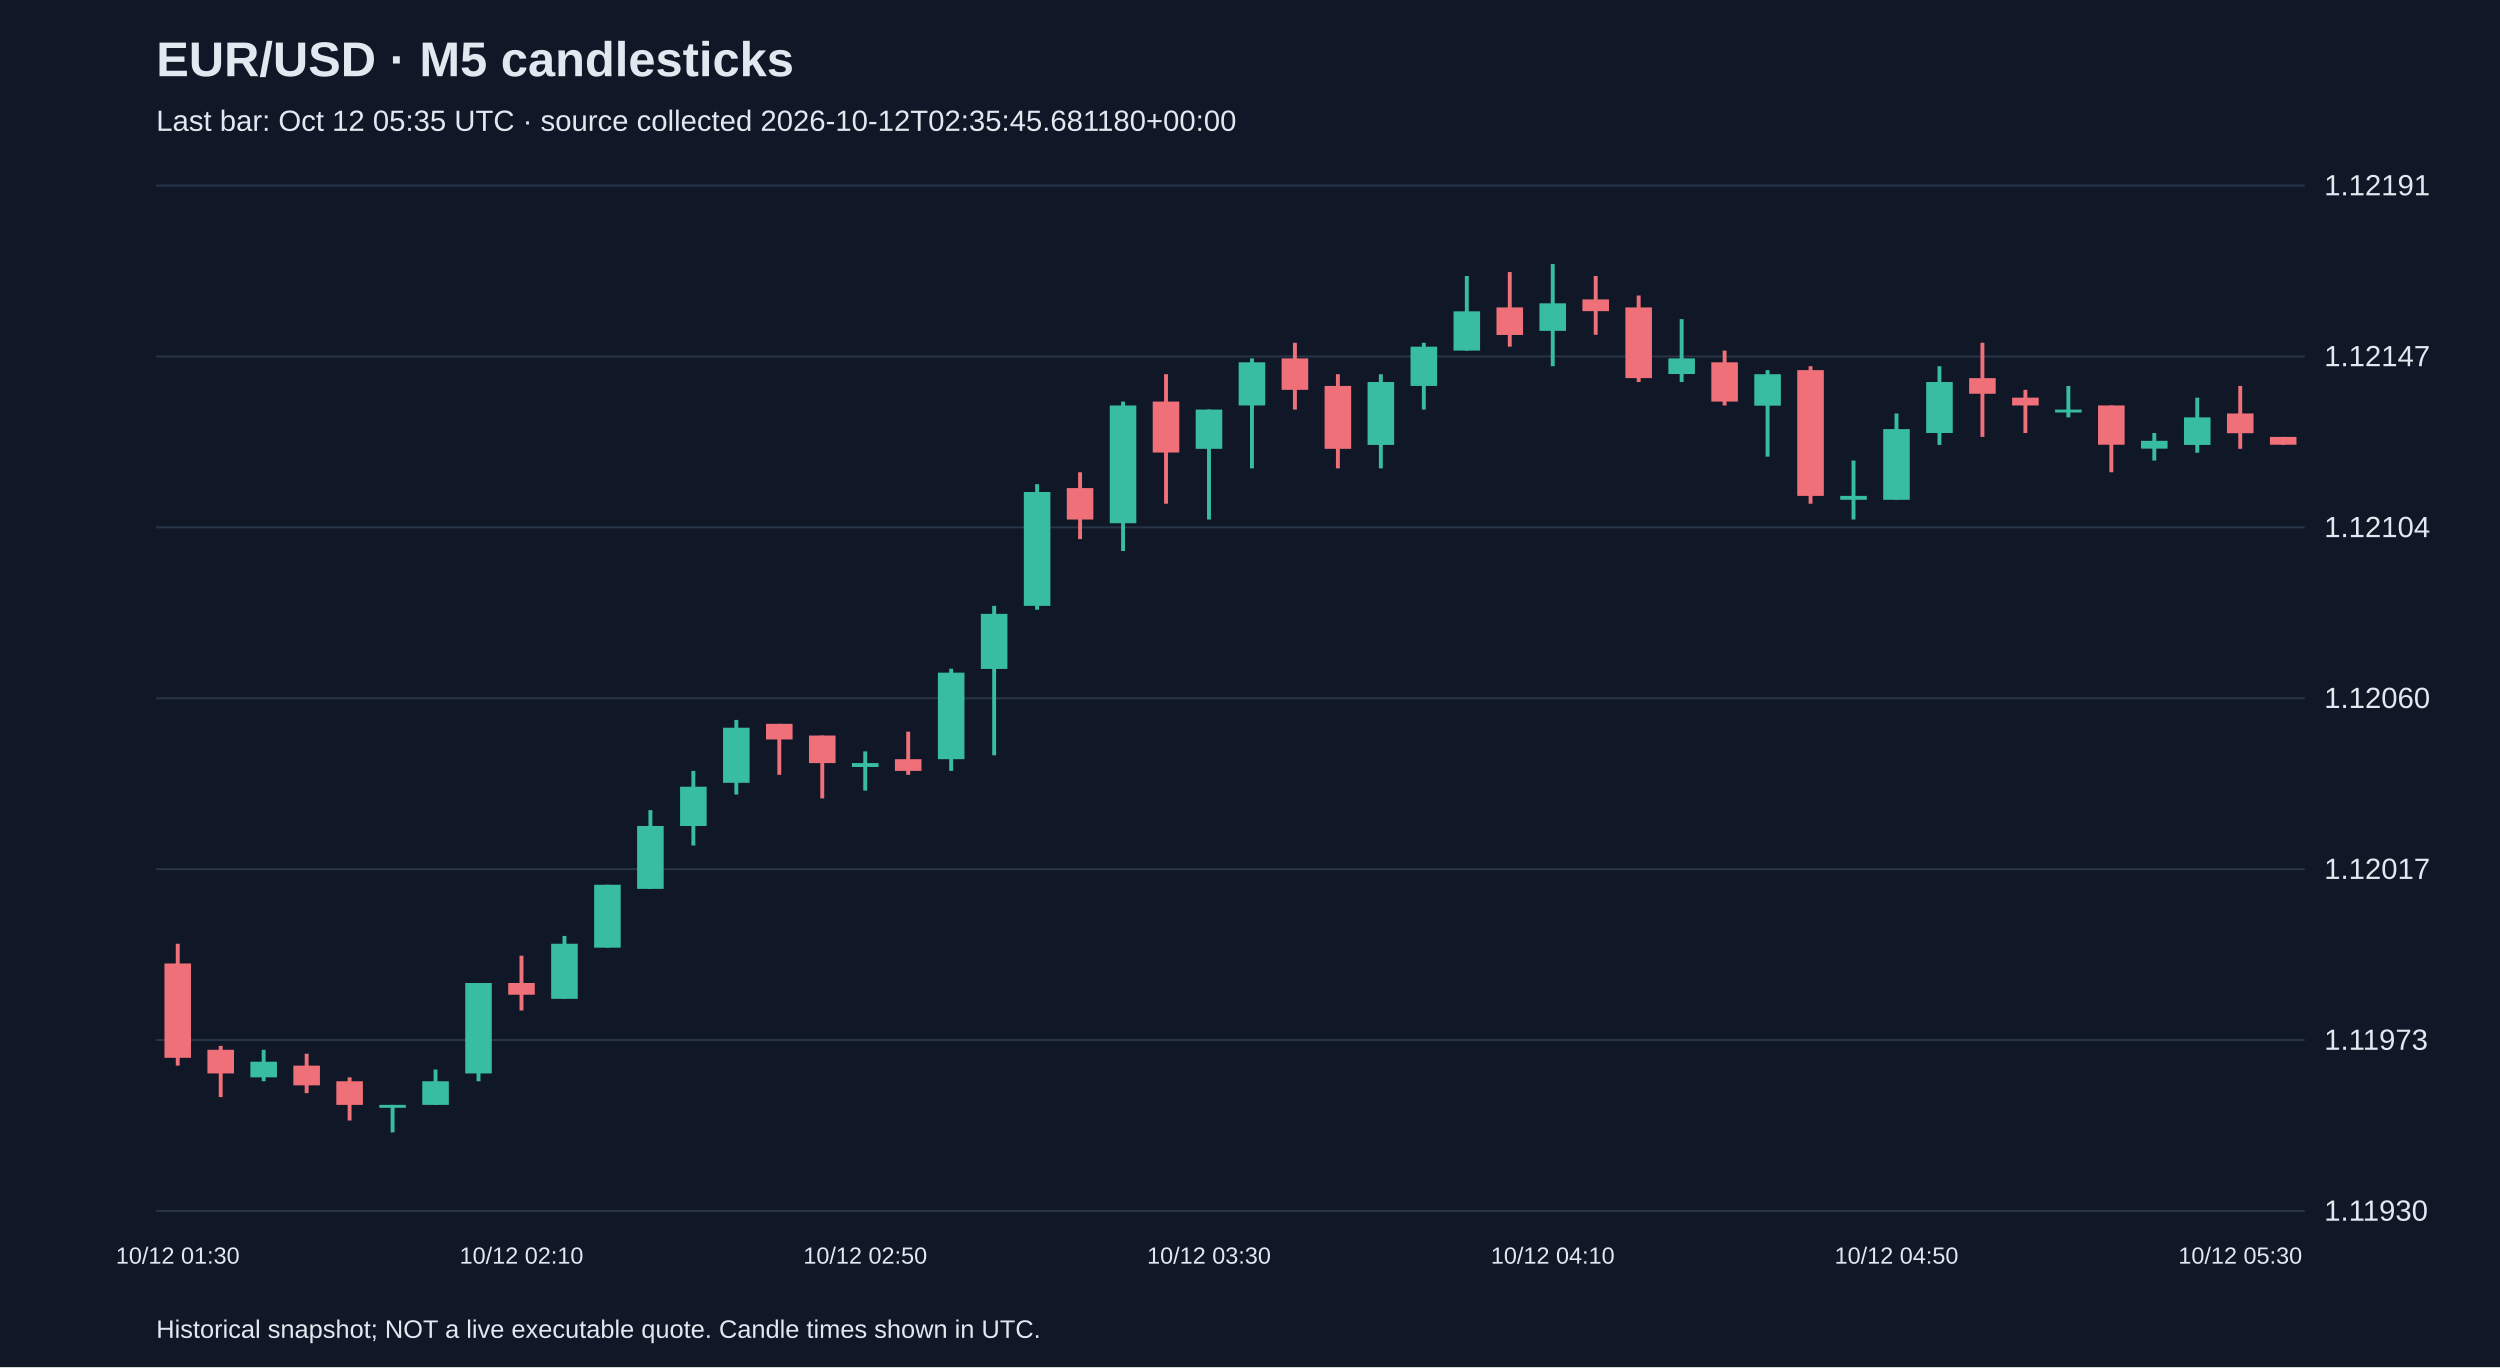
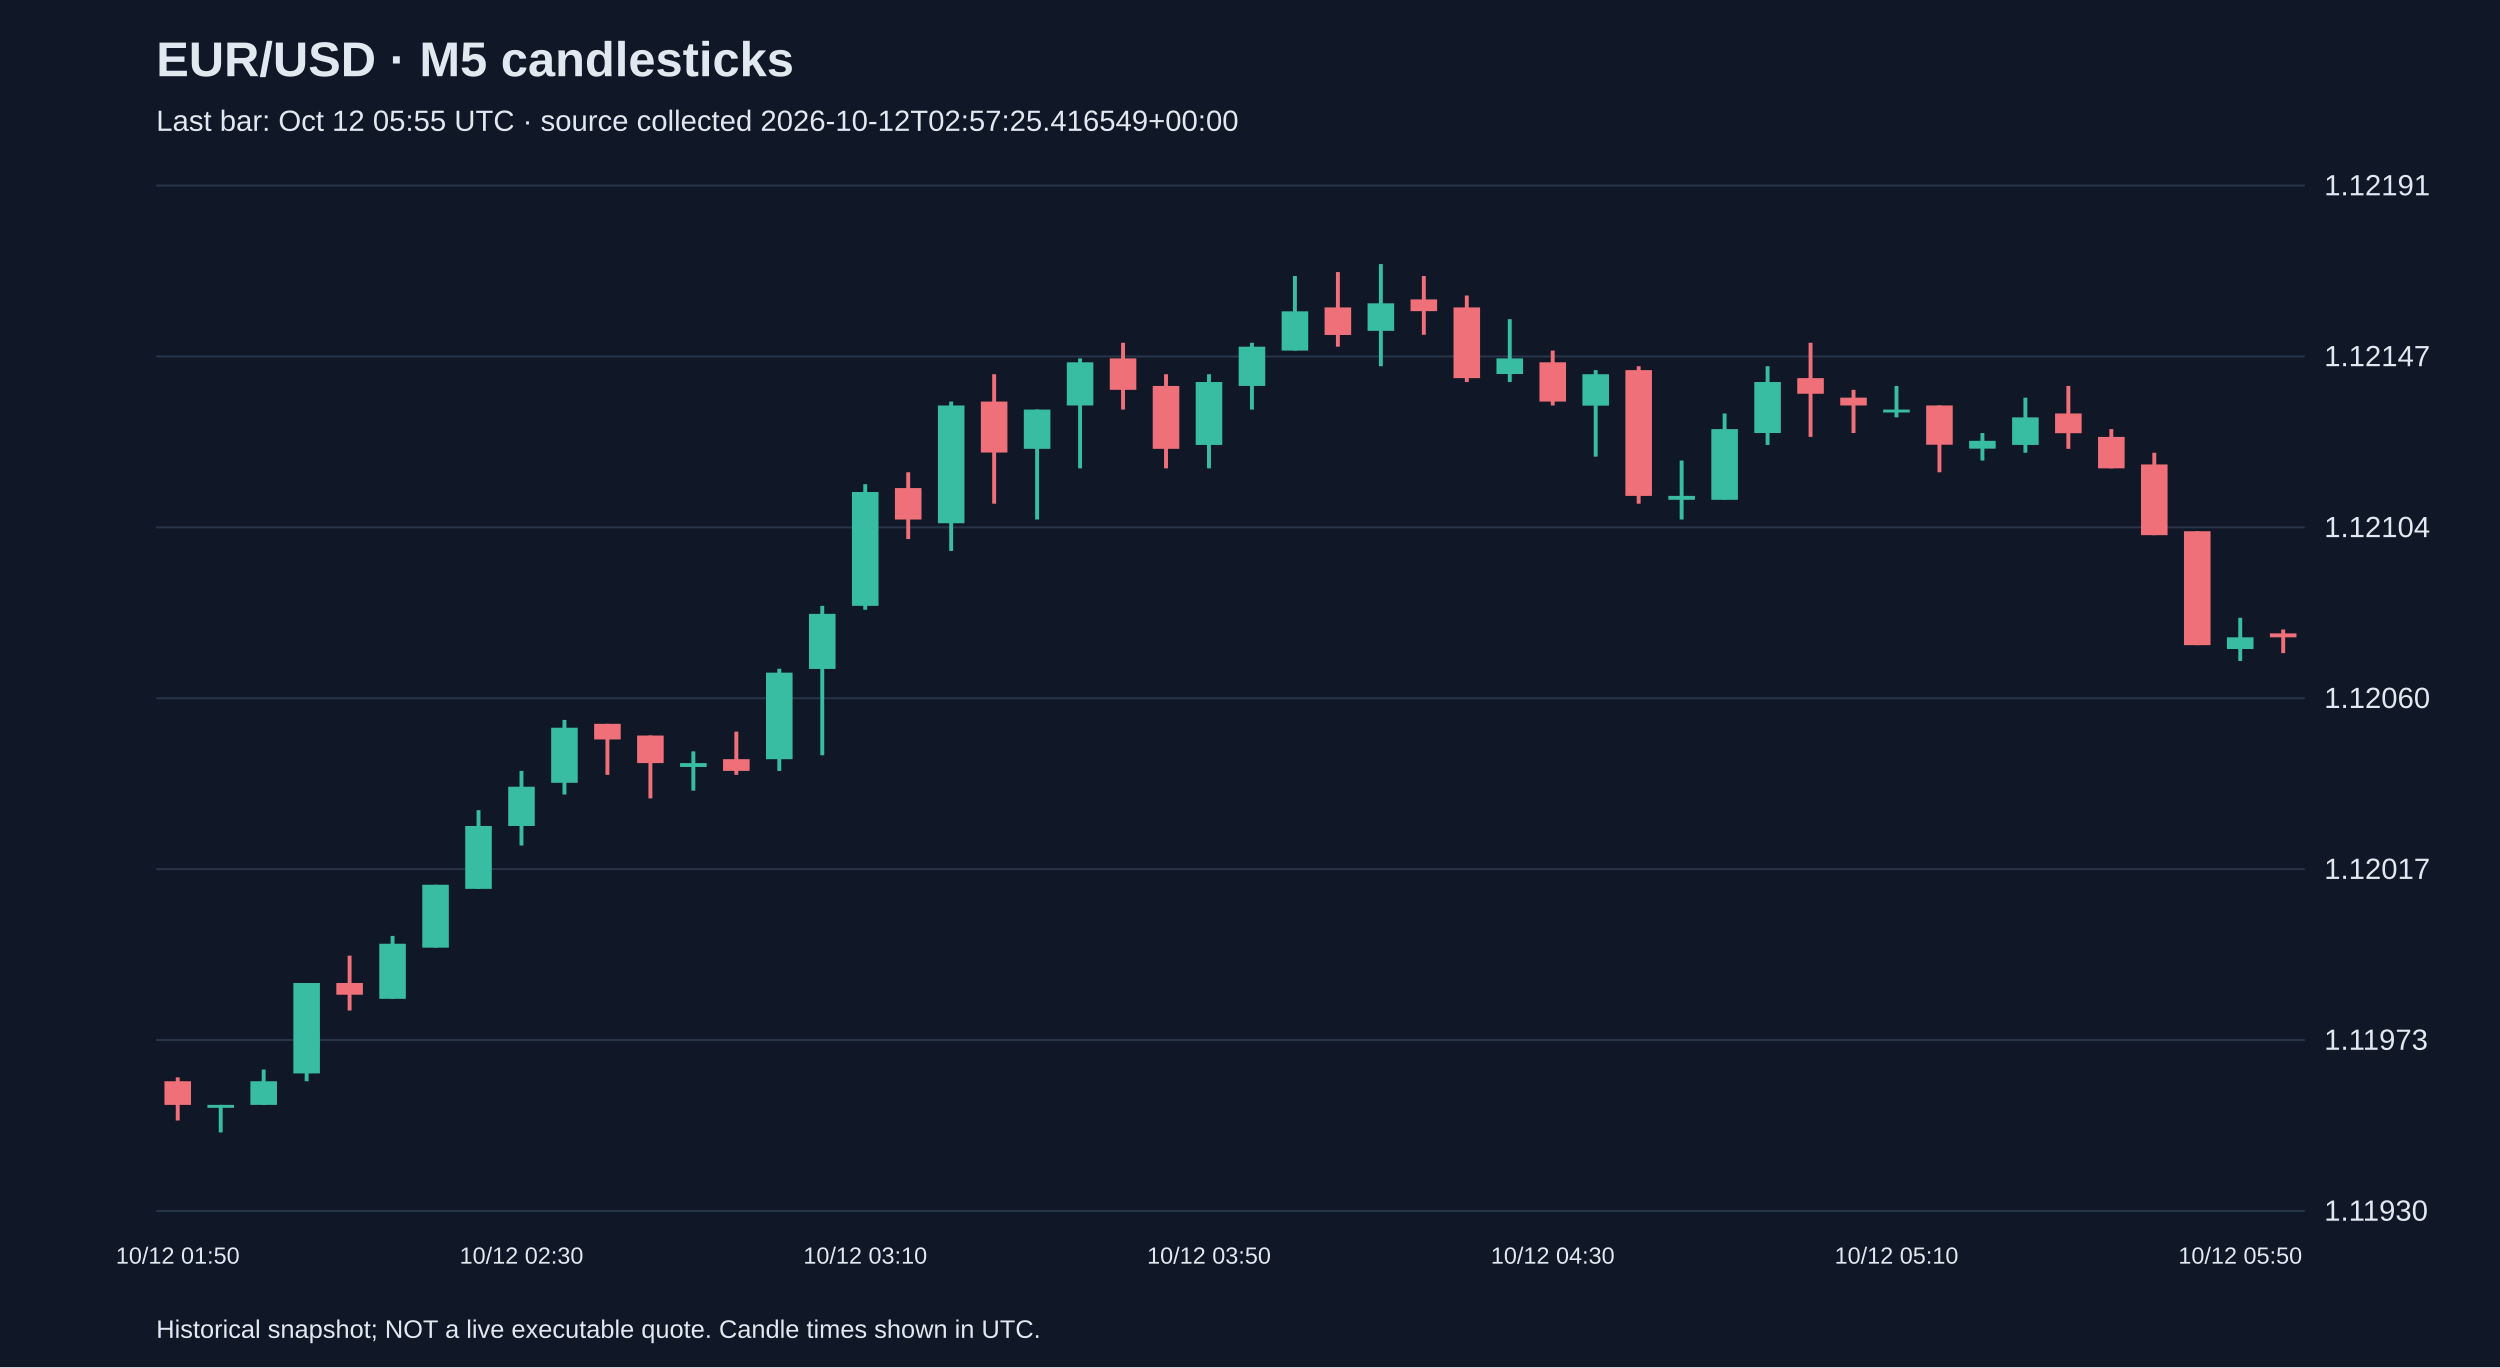
<svg xmlns="http://www.w3.org/2000/svg" viewBox="0 0 1280 700">
  <rect width="100%" height="100%" fill="#101827" />
  <style>text{font-family:Arial,sans-serif;fill:#e2e8f0}</style>
  <text x="80" y="39" font-size="25" font-weight="bold">EUR/USD · M5 candlesticks</text>
-   <text x="80" y="67" font-size="15" fill="#a6b1c5">Last bar: Oct 12 05:35 UTC · source collected 2026-10-12T02:35:45.681180+00:00</text>
+   <text x="80" y="67" font-size="15" fill="#a6b1c5">Last bar: Oct 12 05:55 UTC · source collected 2026-10-12T02:57:25.416549+00:00</text>
  <line x1="80" y1="620.0" x2="1180" y2="620.0" stroke="#283548" />
  <text x="1190" y="625.0" font-size="15">1.11930</text>
  <line x1="80" y1="532.5" x2="1180" y2="532.5" stroke="#283548" />
  <text x="1190" y="537.5" font-size="15">1.11973</text>
  <line x1="80" y1="445.0" x2="1180" y2="445.0" stroke="#283548" />
  <text x="1190" y="450.0" font-size="15">1.12017</text>
  <line x1="80" y1="357.5" x2="1180" y2="357.5" stroke="#283548" />
  <text x="1190" y="362.5" font-size="15">1.12060</text>
  <line x1="80" y1="270.0" x2="1180" y2="270.0" stroke="#283548" />
  <text x="1190" y="275.0" font-size="15">1.12104</text>
  <line x1="80" y1="182.5" x2="1180" y2="182.5" stroke="#283548" />
  <text x="1190" y="187.5" font-size="15">1.12147</text>
  <line x1="80" y1="95.0" x2="1180" y2="95.0" stroke="#283548" />
  <text x="1190" y="100.0" font-size="15">1.12191</text>
-   <line x1="91.0" y1="483.2" x2="91.0" y2="545.6" stroke="#f07079" stroke-width="2" />
-   <rect x="84.2" y="493.3" width="13.6" height="48.3" fill="#f07079" />
-   <text x="91.0" y="647" text-anchor="middle" font-size="12">10/12 01:30</text>
-   <line x1="113.0" y1="535.5" x2="113.0" y2="561.7" stroke="#f07079" stroke-width="2" />
-   <rect x="106.2" y="537.5" width="13.6" height="12.1" fill="#f07079" />
-   <line x1="135.0" y1="537.5" x2="135.0" y2="553.6" stroke="#38bca2" stroke-width="2" />
-   <rect x="128.2" y="543.6" width="13.6" height="8.0" fill="#38bca2" />
-   <line x1="157.0" y1="539.5" x2="157.0" y2="559.7" stroke="#f07079" stroke-width="2" />
-   <rect x="150.2" y="545.6" width="13.6" height="10.1" fill="#f07079" />
-   <line x1="179.0" y1="551.6" x2="179.0" y2="573.7" stroke="#f07079" stroke-width="2" />
-   <rect x="172.2" y="553.6" width="13.6" height="12.1" fill="#f07079" />
-   <line x1="201.0" y1="565.7" x2="201.0" y2="579.8" stroke="#38bca2" stroke-width="2" />
-   <rect x="194.2" y="565.7" width="13.6" height="1.5" fill="#38bca2" />
-   <line x1="223.0" y1="547.6" x2="223.0" y2="565.7" stroke="#38bca2" stroke-width="2" />
-   <rect x="216.2" y="553.6" width="13.6" height="12.1" fill="#38bca2" />
-   <line x1="245.0" y1="503.3" x2="245.0" y2="553.6" stroke="#38bca2" stroke-width="2" />
-   <rect x="238.2" y="503.3" width="13.6" height="46.3" fill="#38bca2" />
-   <line x1="267.0" y1="489.3" x2="267.0" y2="517.4" stroke="#f07079" stroke-width="2" />
-   <rect x="260.2" y="503.3" width="13.6" height="6.0" fill="#f07079" />
-   <text x="267.0" y="647" text-anchor="middle" font-size="12">10/12 02:10</text>
-   <line x1="289.0" y1="479.2" x2="289.0" y2="511.4" stroke="#38bca2" stroke-width="2" />
-   <rect x="282.2" y="483.2" width="13.6" height="28.2" fill="#38bca2" />
-   <line x1="311.0" y1="453.0" x2="311.0" y2="485.2" stroke="#38bca2" stroke-width="2" />
-   <rect x="304.2" y="453.0" width="13.6" height="32.2" fill="#38bca2" />
-   <line x1="333.0" y1="414.8" x2="333.0" y2="455.1" stroke="#38bca2" stroke-width="2" />
-   <rect x="326.2" y="422.9" width="13.6" height="32.2" fill="#38bca2" />
-   <line x1="355.0" y1="394.7" x2="355.0" y2="432.9" stroke="#38bca2" stroke-width="2" />
-   <rect x="348.2" y="402.8" width="13.6" height="20.1" fill="#38bca2" />
-   <line x1="377.0" y1="368.6" x2="377.0" y2="406.8" stroke="#38bca2" stroke-width="2" />
-   <rect x="370.2" y="372.6" width="13.6" height="28.2" fill="#38bca2" />
-   <line x1="399.0" y1="370.6" x2="399.0" y2="396.7" stroke="#f07079" stroke-width="2" />
-   <rect x="392.2" y="370.6" width="13.6" height="8.0" fill="#f07079" />
-   <line x1="421.0" y1="376.6" x2="421.0" y2="408.8" stroke="#f07079" stroke-width="2" />
-   <rect x="414.2" y="376.6" width="13.6" height="14.1" fill="#f07079" />
-   <line x1="443.0" y1="384.7" x2="443.0" y2="404.8" stroke="#38bca2" stroke-width="2" />
-   <rect x="436.2" y="390.7" width="13.6" height="2.0" fill="#38bca2" />
-   <text x="443.0" y="647" text-anchor="middle" font-size="12">10/12 02:50</text>
-   <line x1="465.0" y1="374.6" x2="465.0" y2="396.7" stroke="#f07079" stroke-width="2" />
-   <rect x="458.2" y="388.7" width="13.6" height="6.0" fill="#f07079" />
-   <line x1="487.0" y1="342.4" x2="487.0" y2="394.7" stroke="#38bca2" stroke-width="2" />
-   <rect x="480.2" y="344.4" width="13.6" height="44.3" fill="#38bca2" />
-   <line x1="509.0" y1="310.2" x2="509.0" y2="386.7" stroke="#38bca2" stroke-width="2" />
-   <rect x="502.2" y="314.3" width="13.6" height="28.2" fill="#38bca2" />
-   <line x1="531.0" y1="247.9" x2="531.0" y2="312.2" stroke="#38bca2" stroke-width="2" />
-   <rect x="524.2" y="251.9" width="13.6" height="58.3" fill="#38bca2" />
-   <line x1="553.0" y1="241.8" x2="553.0" y2="276.0" stroke="#f07079" stroke-width="2" />
-   <rect x="546.2" y="249.9" width="13.6" height="16.1" fill="#f07079" />
-   <line x1="575.0" y1="205.6" x2="575.0" y2="282.1" stroke="#38bca2" stroke-width="2" />
-   <rect x="568.2" y="207.6" width="13.6" height="60.3" fill="#38bca2" />
-   <line x1="597.0" y1="191.6" x2="597.0" y2="257.9" stroke="#f07079" stroke-width="2" />
-   <rect x="590.2" y="205.6" width="13.6" height="26.1" fill="#f07079" />
-   <line x1="619.0" y1="209.7" x2="619.0" y2="266.0" stroke="#38bca2" stroke-width="2" />
-   <rect x="612.2" y="209.7" width="13.6" height="20.1" fill="#38bca2" />
-   <text x="619.0" y="647" text-anchor="middle" font-size="12">10/12 03:30</text>
-   <line x1="641.0" y1="183.5" x2="641.0" y2="239.8" stroke="#38bca2" stroke-width="2" />
-   <rect x="634.2" y="185.5" width="13.6" height="22.1" fill="#38bca2" />
-   <line x1="663.0" y1="175.5" x2="663.0" y2="209.7" stroke="#f07079" stroke-width="2" />
-   <rect x="656.2" y="183.5" width="13.6" height="16.1" fill="#f07079" />
-   <line x1="685.0" y1="191.6" x2="685.0" y2="239.8" stroke="#f07079" stroke-width="2" />
-   <rect x="678.2" y="197.6" width="13.6" height="32.2" fill="#f07079" />
-   <line x1="707.0" y1="191.6" x2="707.0" y2="239.8" stroke="#38bca2" stroke-width="2" />
-   <rect x="700.2" y="195.6" width="13.6" height="32.2" fill="#38bca2" />
-   <line x1="729.0" y1="175.5" x2="729.0" y2="209.7" stroke="#38bca2" stroke-width="2" />
-   <rect x="722.2" y="177.5" width="13.6" height="20.1" fill="#38bca2" />
-   <line x1="751.0" y1="141.3" x2="751.0" y2="179.5" stroke="#38bca2" stroke-width="2" />
-   <rect x="744.2" y="159.4" width="13.6" height="20.1" fill="#38bca2" />
-   <line x1="773.0" y1="139.3" x2="773.0" y2="177.5" stroke="#f07079" stroke-width="2" />
-   <rect x="766.2" y="157.4" width="13.6" height="14.1" fill="#f07079" />
-   <line x1="795.0" y1="135.2" x2="795.0" y2="187.5" stroke="#38bca2" stroke-width="2" />
-   <rect x="788.2" y="155.3" width="13.6" height="14.1" fill="#38bca2" />
-   <text x="795.0" y="647" text-anchor="middle" font-size="12">10/12 04:10</text>
-   <line x1="817.0" y1="141.3" x2="817.0" y2="171.4" stroke="#f07079" stroke-width="2" />
-   <rect x="810.2" y="153.3" width="13.6" height="6.0" fill="#f07079" />
-   <line x1="839.0" y1="151.3" x2="839.0" y2="195.6" stroke="#f07079" stroke-width="2" />
-   <rect x="832.2" y="157.4" width="13.6" height="36.2" fill="#f07079" />
-   <line x1="861.0" y1="163.4" x2="861.0" y2="195.6" stroke="#38bca2" stroke-width="2" />
-   <rect x="854.2" y="183.5" width="13.6" height="8.0" fill="#38bca2" />
-   <line x1="883.0" y1="179.5" x2="883.0" y2="207.6" stroke="#f07079" stroke-width="2" />
-   <rect x="876.2" y="185.5" width="13.6" height="20.1" fill="#f07079" />
-   <line x1="905.0" y1="189.5" x2="905.0" y2="233.8" stroke="#38bca2" stroke-width="2" />
-   <rect x="898.2" y="191.6" width="13.6" height="16.1" fill="#38bca2" />
-   <line x1="927.0" y1="187.5" x2="927.0" y2="257.9" stroke="#f07079" stroke-width="2" />
-   <rect x="920.2" y="189.5" width="13.6" height="64.4" fill="#f07079" />
-   <line x1="949.0" y1="235.8" x2="949.0" y2="266.0" stroke="#38bca2" stroke-width="2" />
-   <rect x="942.2" y="253.9" width="13.6" height="2.0" fill="#38bca2" />
-   <line x1="971.0" y1="211.7" x2="971.0" y2="255.9" stroke="#38bca2" stroke-width="2" />
-   <rect x="964.2" y="219.7" width="13.6" height="36.2" fill="#38bca2" />
-   <text x="971.0" y="647" text-anchor="middle" font-size="12">10/12 04:50</text>
-   <line x1="993.0" y1="187.5" x2="993.0" y2="227.8" stroke="#38bca2" stroke-width="2" />
-   <rect x="986.2" y="195.6" width="13.6" height="26.1" fill="#38bca2" />
-   <line x1="1015.0" y1="175.5" x2="1015.0" y2="223.7" stroke="#f07079" stroke-width="2" />
-   <rect x="1008.2" y="193.6" width="13.6" height="8.0" fill="#f07079" />
-   <line x1="1037.0" y1="199.6" x2="1037.0" y2="221.7" stroke="#f07079" stroke-width="2" />
-   <rect x="1030.2" y="203.6" width="13.6" height="4.0" fill="#f07079" />
-   <line x1="1059.0" y1="197.6" x2="1059.0" y2="213.7" stroke="#38bca2" stroke-width="2" />
-   <rect x="1052.2" y="209.7" width="13.6" height="1.5" fill="#38bca2" />
-   <line x1="1081.0" y1="207.6" x2="1081.0" y2="241.8" stroke="#f07079" stroke-width="2" />
-   <rect x="1074.2" y="207.6" width="13.6" height="20.1" fill="#f07079" />
-   <line x1="1103.0" y1="221.7" x2="1103.0" y2="235.8" stroke="#38bca2" stroke-width="2" />
-   <rect x="1096.2" y="225.7" width="13.6" height="4.0" fill="#38bca2" />
-   <line x1="1125.0" y1="203.6" x2="1125.0" y2="231.8" stroke="#38bca2" stroke-width="2" />
-   <rect x="1118.2" y="213.7" width="13.6" height="14.1" fill="#38bca2" />
-   <line x1="1147.0" y1="197.6" x2="1147.0" y2="229.8" stroke="#f07079" stroke-width="2" />
-   <rect x="1140.2" y="211.7" width="13.6" height="10.1" fill="#f07079" />
-   <text x="1147.0" y="647" text-anchor="middle" font-size="12">10/12 05:30</text>
-   <line x1="1169.0" y1="223.7" x2="1169.0" y2="227.8" stroke="#f07079" stroke-width="2" />
-   <rect x="1162.2" y="223.7" width="13.6" height="4.0" fill="#f07079" />
+   <line x1="91.0" y1="551.6" x2="91.0" y2="573.7" stroke="#f07079" stroke-width="2" />
+   <rect x="84.2" y="553.6" width="13.6" height="12.1" fill="#f07079" />
+   <text x="91.0" y="647" text-anchor="middle" font-size="12">10/12 01:50</text>
+   <line x1="113.0" y1="565.7" x2="113.0" y2="579.8" stroke="#38bca2" stroke-width="2" />
+   <rect x="106.2" y="565.7" width="13.6" height="1.5" fill="#38bca2" />
+   <line x1="135.0" y1="547.6" x2="135.0" y2="565.7" stroke="#38bca2" stroke-width="2" />
+   <rect x="128.2" y="553.6" width="13.6" height="12.1" fill="#38bca2" />
+   <line x1="157.0" y1="503.3" x2="157.0" y2="553.6" stroke="#38bca2" stroke-width="2" />
+   <rect x="150.2" y="503.3" width="13.6" height="46.3" fill="#38bca2" />
+   <line x1="179.0" y1="489.3" x2="179.0" y2="517.4" stroke="#f07079" stroke-width="2" />
+   <rect x="172.2" y="503.3" width="13.6" height="6.0" fill="#f07079" />
+   <line x1="201.0" y1="479.2" x2="201.0" y2="511.4" stroke="#38bca2" stroke-width="2" />
+   <rect x="194.2" y="483.2" width="13.6" height="28.2" fill="#38bca2" />
+   <line x1="223.0" y1="453.0" x2="223.0" y2="485.2" stroke="#38bca2" stroke-width="2" />
+   <rect x="216.2" y="453.0" width="13.6" height="32.2" fill="#38bca2" />
+   <line x1="245.0" y1="414.8" x2="245.0" y2="455.1" stroke="#38bca2" stroke-width="2" />
+   <rect x="238.2" y="422.9" width="13.6" height="32.2" fill="#38bca2" />
+   <line x1="267.0" y1="394.7" x2="267.0" y2="432.9" stroke="#38bca2" stroke-width="2" />
+   <rect x="260.2" y="402.8" width="13.6" height="20.1" fill="#38bca2" />
+   <text x="267.0" y="647" text-anchor="middle" font-size="12">10/12 02:30</text>
+   <line x1="289.0" y1="368.6" x2="289.0" y2="406.8" stroke="#38bca2" stroke-width="2" />
+   <rect x="282.2" y="372.6" width="13.6" height="28.2" fill="#38bca2" />
+   <line x1="311.0" y1="370.6" x2="311.0" y2="396.7" stroke="#f07079" stroke-width="2" />
+   <rect x="304.2" y="370.6" width="13.6" height="8.0" fill="#f07079" />
+   <line x1="333.0" y1="376.6" x2="333.0" y2="408.8" stroke="#f07079" stroke-width="2" />
+   <rect x="326.2" y="376.6" width="13.6" height="14.1" fill="#f07079" />
+   <line x1="355.0" y1="384.7" x2="355.0" y2="404.8" stroke="#38bca2" stroke-width="2" />
+   <rect x="348.2" y="390.7" width="13.6" height="2.0" fill="#38bca2" />
+   <line x1="377.0" y1="374.6" x2="377.0" y2="396.7" stroke="#f07079" stroke-width="2" />
+   <rect x="370.2" y="388.7" width="13.6" height="6.0" fill="#f07079" />
+   <line x1="399.0" y1="342.4" x2="399.0" y2="394.7" stroke="#38bca2" stroke-width="2" />
+   <rect x="392.2" y="344.4" width="13.6" height="44.3" fill="#38bca2" />
+   <line x1="421.0" y1="310.2" x2="421.0" y2="386.7" stroke="#38bca2" stroke-width="2" />
+   <rect x="414.2" y="314.3" width="13.6" height="28.2" fill="#38bca2" />
+   <line x1="443.0" y1="247.9" x2="443.0" y2="312.2" stroke="#38bca2" stroke-width="2" />
+   <rect x="436.2" y="251.9" width="13.6" height="58.3" fill="#38bca2" />
+   <text x="443.0" y="647" text-anchor="middle" font-size="12">10/12 03:10</text>
+   <line x1="465.0" y1="241.8" x2="465.0" y2="276.0" stroke="#f07079" stroke-width="2" />
+   <rect x="458.2" y="249.9" width="13.6" height="16.1" fill="#f07079" />
+   <line x1="487.0" y1="205.6" x2="487.0" y2="282.1" stroke="#38bca2" stroke-width="2" />
+   <rect x="480.2" y="207.6" width="13.6" height="60.3" fill="#38bca2" />
+   <line x1="509.0" y1="191.6" x2="509.0" y2="257.9" stroke="#f07079" stroke-width="2" />
+   <rect x="502.2" y="205.6" width="13.6" height="26.1" fill="#f07079" />
+   <line x1="531.0" y1="209.7" x2="531.0" y2="266.0" stroke="#38bca2" stroke-width="2" />
+   <rect x="524.2" y="209.7" width="13.6" height="20.1" fill="#38bca2" />
+   <line x1="553.0" y1="183.5" x2="553.0" y2="239.8" stroke="#38bca2" stroke-width="2" />
+   <rect x="546.2" y="185.5" width="13.6" height="22.1" fill="#38bca2" />
+   <line x1="575.0" y1="175.5" x2="575.0" y2="209.7" stroke="#f07079" stroke-width="2" />
+   <rect x="568.2" y="183.5" width="13.6" height="16.1" fill="#f07079" />
+   <line x1="597.0" y1="191.6" x2="597.0" y2="239.8" stroke="#f07079" stroke-width="2" />
+   <rect x="590.2" y="197.6" width="13.6" height="32.2" fill="#f07079" />
+   <line x1="619.0" y1="191.6" x2="619.0" y2="239.8" stroke="#38bca2" stroke-width="2" />
+   <rect x="612.2" y="195.6" width="13.6" height="32.2" fill="#38bca2" />
+   <text x="619.0" y="647" text-anchor="middle" font-size="12">10/12 03:50</text>
+   <line x1="641.0" y1="175.5" x2="641.0" y2="209.7" stroke="#38bca2" stroke-width="2" />
+   <rect x="634.2" y="177.5" width="13.6" height="20.1" fill="#38bca2" />
+   <line x1="663.0" y1="141.3" x2="663.0" y2="179.5" stroke="#38bca2" stroke-width="2" />
+   <rect x="656.2" y="159.4" width="13.6" height="20.1" fill="#38bca2" />
+   <line x1="685.0" y1="139.3" x2="685.0" y2="177.5" stroke="#f07079" stroke-width="2" />
+   <rect x="678.2" y="157.4" width="13.6" height="14.1" fill="#f07079" />
+   <line x1="707.0" y1="135.2" x2="707.0" y2="187.5" stroke="#38bca2" stroke-width="2" />
+   <rect x="700.2" y="155.3" width="13.6" height="14.1" fill="#38bca2" />
+   <line x1="729.0" y1="141.3" x2="729.0" y2="171.4" stroke="#f07079" stroke-width="2" />
+   <rect x="722.2" y="153.3" width="13.6" height="6.0" fill="#f07079" />
+   <line x1="751.0" y1="151.3" x2="751.0" y2="195.6" stroke="#f07079" stroke-width="2" />
+   <rect x="744.2" y="157.4" width="13.6" height="36.2" fill="#f07079" />
+   <line x1="773.0" y1="163.4" x2="773.0" y2="195.6" stroke="#38bca2" stroke-width="2" />
+   <rect x="766.2" y="183.5" width="13.6" height="8.0" fill="#38bca2" />
+   <line x1="795.0" y1="179.5" x2="795.0" y2="207.6" stroke="#f07079" stroke-width="2" />
+   <rect x="788.2" y="185.5" width="13.6" height="20.1" fill="#f07079" />
+   <text x="795.0" y="647" text-anchor="middle" font-size="12">10/12 04:30</text>
+   <line x1="817.0" y1="189.5" x2="817.0" y2="233.8" stroke="#38bca2" stroke-width="2" />
+   <rect x="810.2" y="191.6" width="13.6" height="16.1" fill="#38bca2" />
+   <line x1="839.0" y1="187.5" x2="839.0" y2="257.9" stroke="#f07079" stroke-width="2" />
+   <rect x="832.2" y="189.5" width="13.6" height="64.4" fill="#f07079" />
+   <line x1="861.0" y1="235.8" x2="861.0" y2="266.0" stroke="#38bca2" stroke-width="2" />
+   <rect x="854.2" y="253.9" width="13.6" height="2.0" fill="#38bca2" />
+   <line x1="883.0" y1="211.7" x2="883.0" y2="255.9" stroke="#38bca2" stroke-width="2" />
+   <rect x="876.2" y="219.7" width="13.6" height="36.2" fill="#38bca2" />
+   <line x1="905.0" y1="187.5" x2="905.0" y2="227.8" stroke="#38bca2" stroke-width="2" />
+   <rect x="898.2" y="195.6" width="13.6" height="26.1" fill="#38bca2" />
+   <line x1="927.0" y1="175.5" x2="927.0" y2="223.7" stroke="#f07079" stroke-width="2" />
+   <rect x="920.2" y="193.6" width="13.6" height="8.0" fill="#f07079" />
+   <line x1="949.0" y1="199.6" x2="949.0" y2="221.7" stroke="#f07079" stroke-width="2" />
+   <rect x="942.2" y="203.6" width="13.6" height="4.0" fill="#f07079" />
+   <line x1="971.0" y1="197.6" x2="971.0" y2="213.7" stroke="#38bca2" stroke-width="2" />
+   <rect x="964.2" y="209.7" width="13.6" height="1.5" fill="#38bca2" />
+   <text x="971.0" y="647" text-anchor="middle" font-size="12">10/12 05:10</text>
+   <line x1="993.0" y1="207.6" x2="993.0" y2="241.8" stroke="#f07079" stroke-width="2" />
+   <rect x="986.2" y="207.6" width="13.6" height="20.1" fill="#f07079" />
+   <line x1="1015.0" y1="221.7" x2="1015.0" y2="235.8" stroke="#38bca2" stroke-width="2" />
+   <rect x="1008.2" y="225.7" width="13.6" height="4.0" fill="#38bca2" />
+   <line x1="1037.0" y1="203.6" x2="1037.0" y2="231.8" stroke="#38bca2" stroke-width="2" />
+   <rect x="1030.2" y="213.7" width="13.6" height="14.1" fill="#38bca2" />
+   <line x1="1059.0" y1="197.6" x2="1059.0" y2="229.8" stroke="#f07079" stroke-width="2" />
+   <rect x="1052.2" y="211.7" width="13.6" height="10.1" fill="#f07079" />
+   <line x1="1081.0" y1="219.7" x2="1081.0" y2="239.8" stroke="#f07079" stroke-width="2" />
+   <rect x="1074.2" y="223.7" width="13.6" height="16.1" fill="#f07079" />
+   <line x1="1103.0" y1="231.8" x2="1103.0" y2="274.0" stroke="#f07079" stroke-width="2" />
+   <rect x="1096.2" y="237.8" width="13.6" height="36.2" fill="#f07079" />
+   <line x1="1125.0" y1="272.0" x2="1125.0" y2="330.3" stroke="#f07079" stroke-width="2" />
+   <rect x="1118.2" y="272.0" width="13.6" height="58.3" fill="#f07079" />
+   <line x1="1147.0" y1="316.3" x2="1147.0" y2="338.4" stroke="#38bca2" stroke-width="2" />
+   <rect x="1140.2" y="326.3" width="13.6" height="6.0" fill="#38bca2" />
+   <text x="1147.0" y="647" text-anchor="middle" font-size="12">10/12 05:50</text>
+   <line x1="1169.0" y1="322.3" x2="1169.0" y2="334.4" stroke="#f07079" stroke-width="2" />
+   <rect x="1162.2" y="324.3" width="13.6" height="2.0" fill="#f07079" />
  <text x="80" y="685" font-size="13">Historical snapshot; NOT a live executable quote. Candle times shown in UTC.</text>
</svg>
